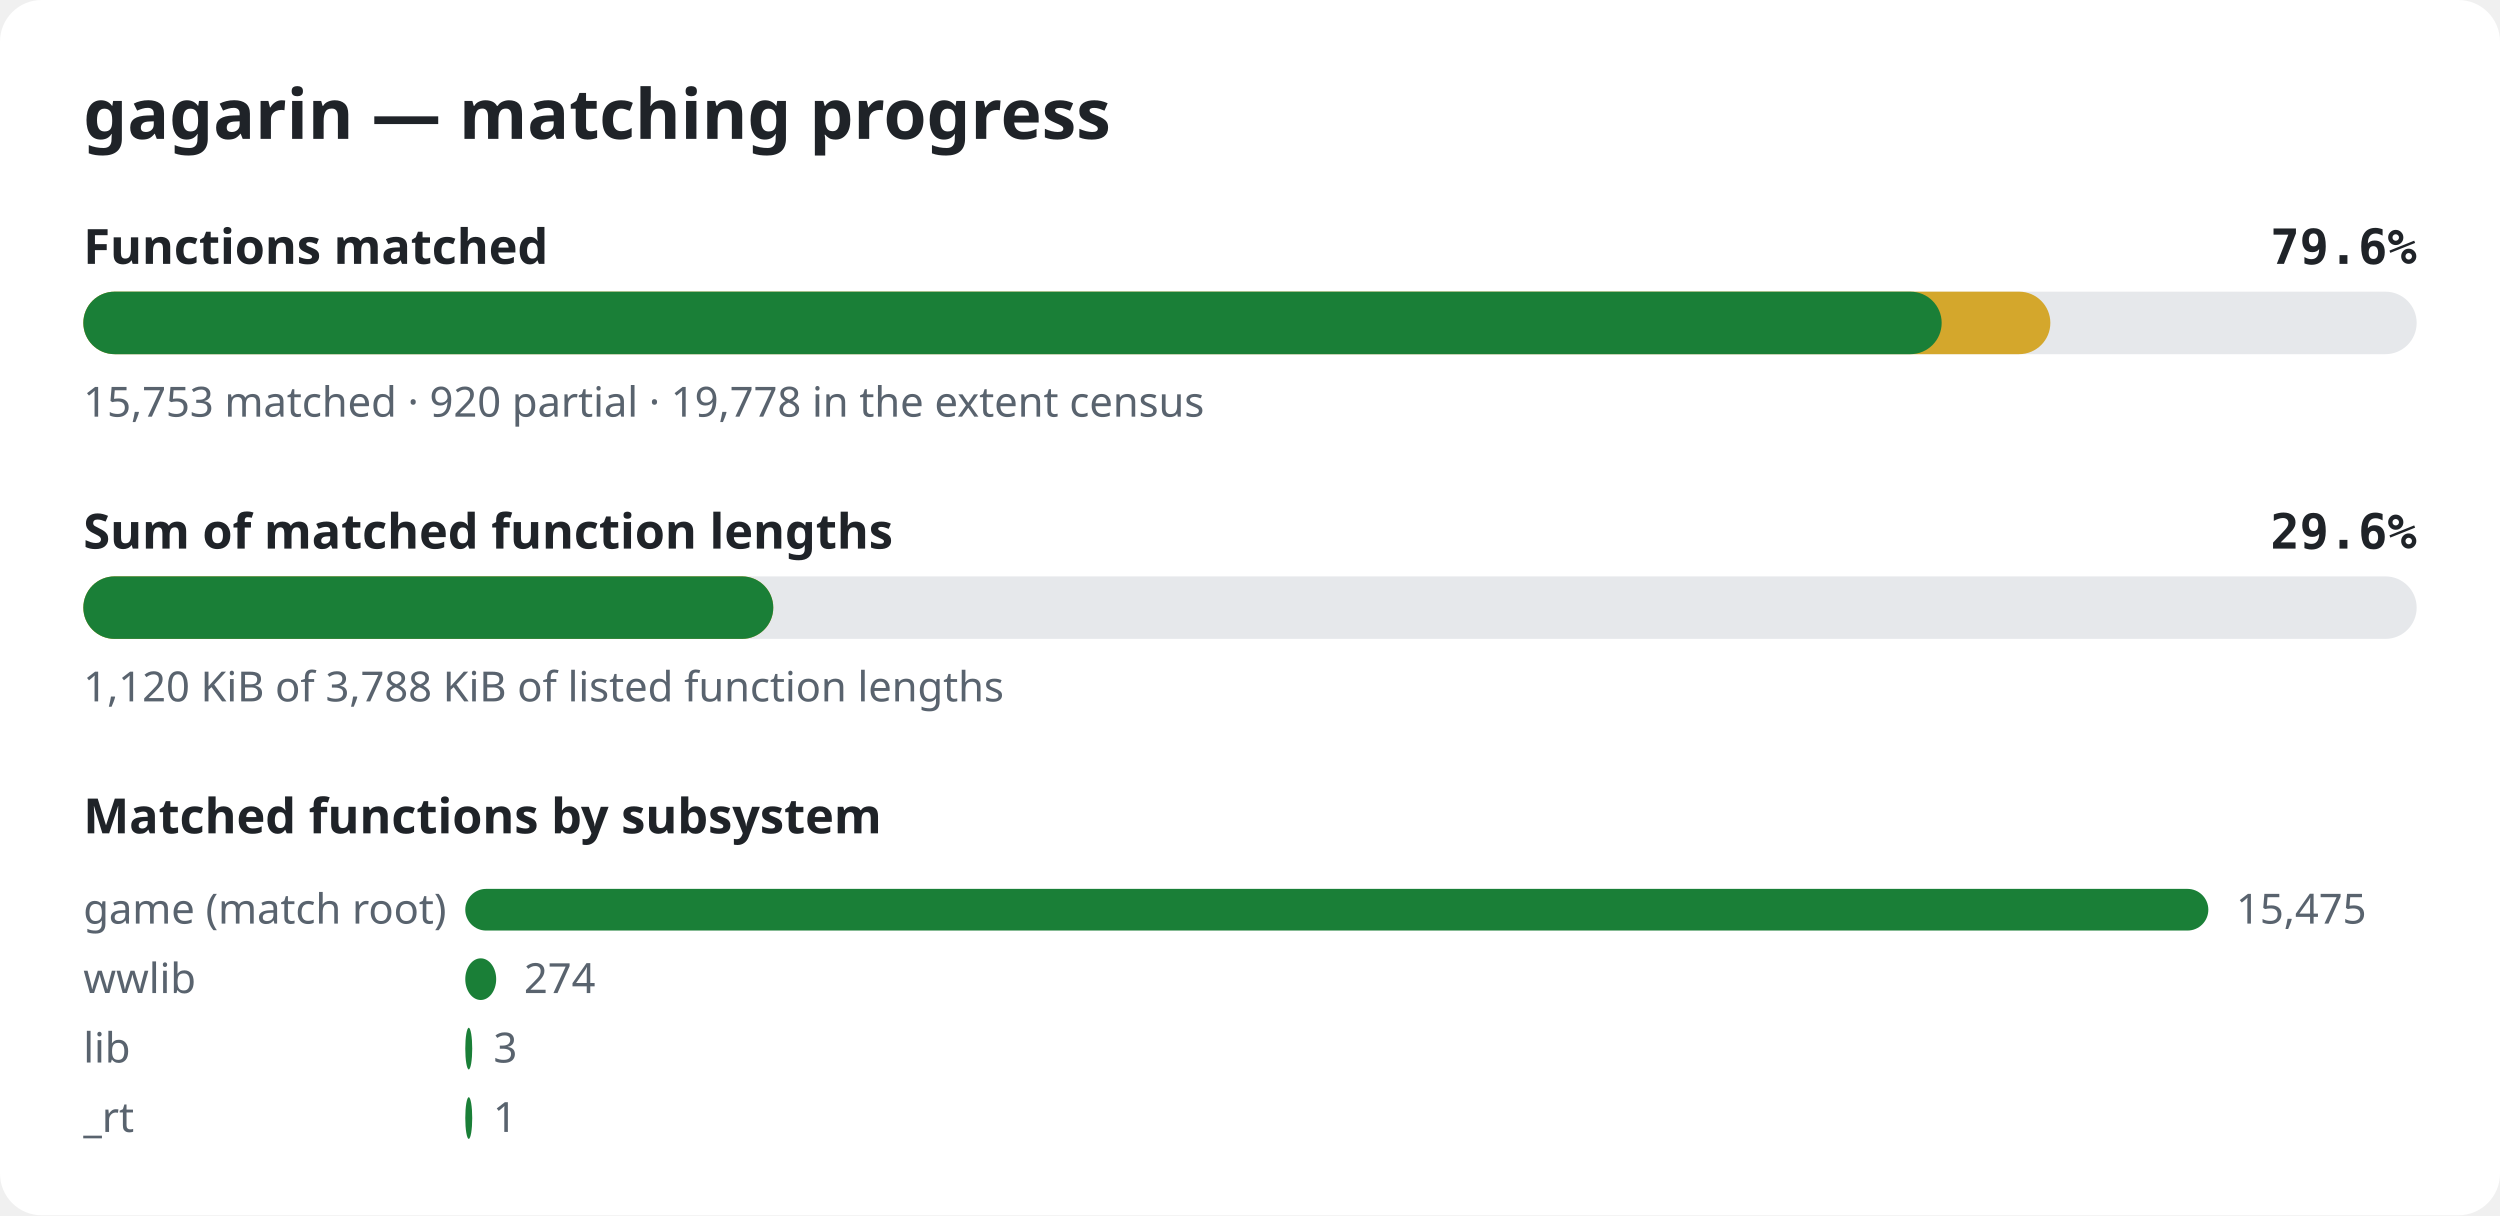
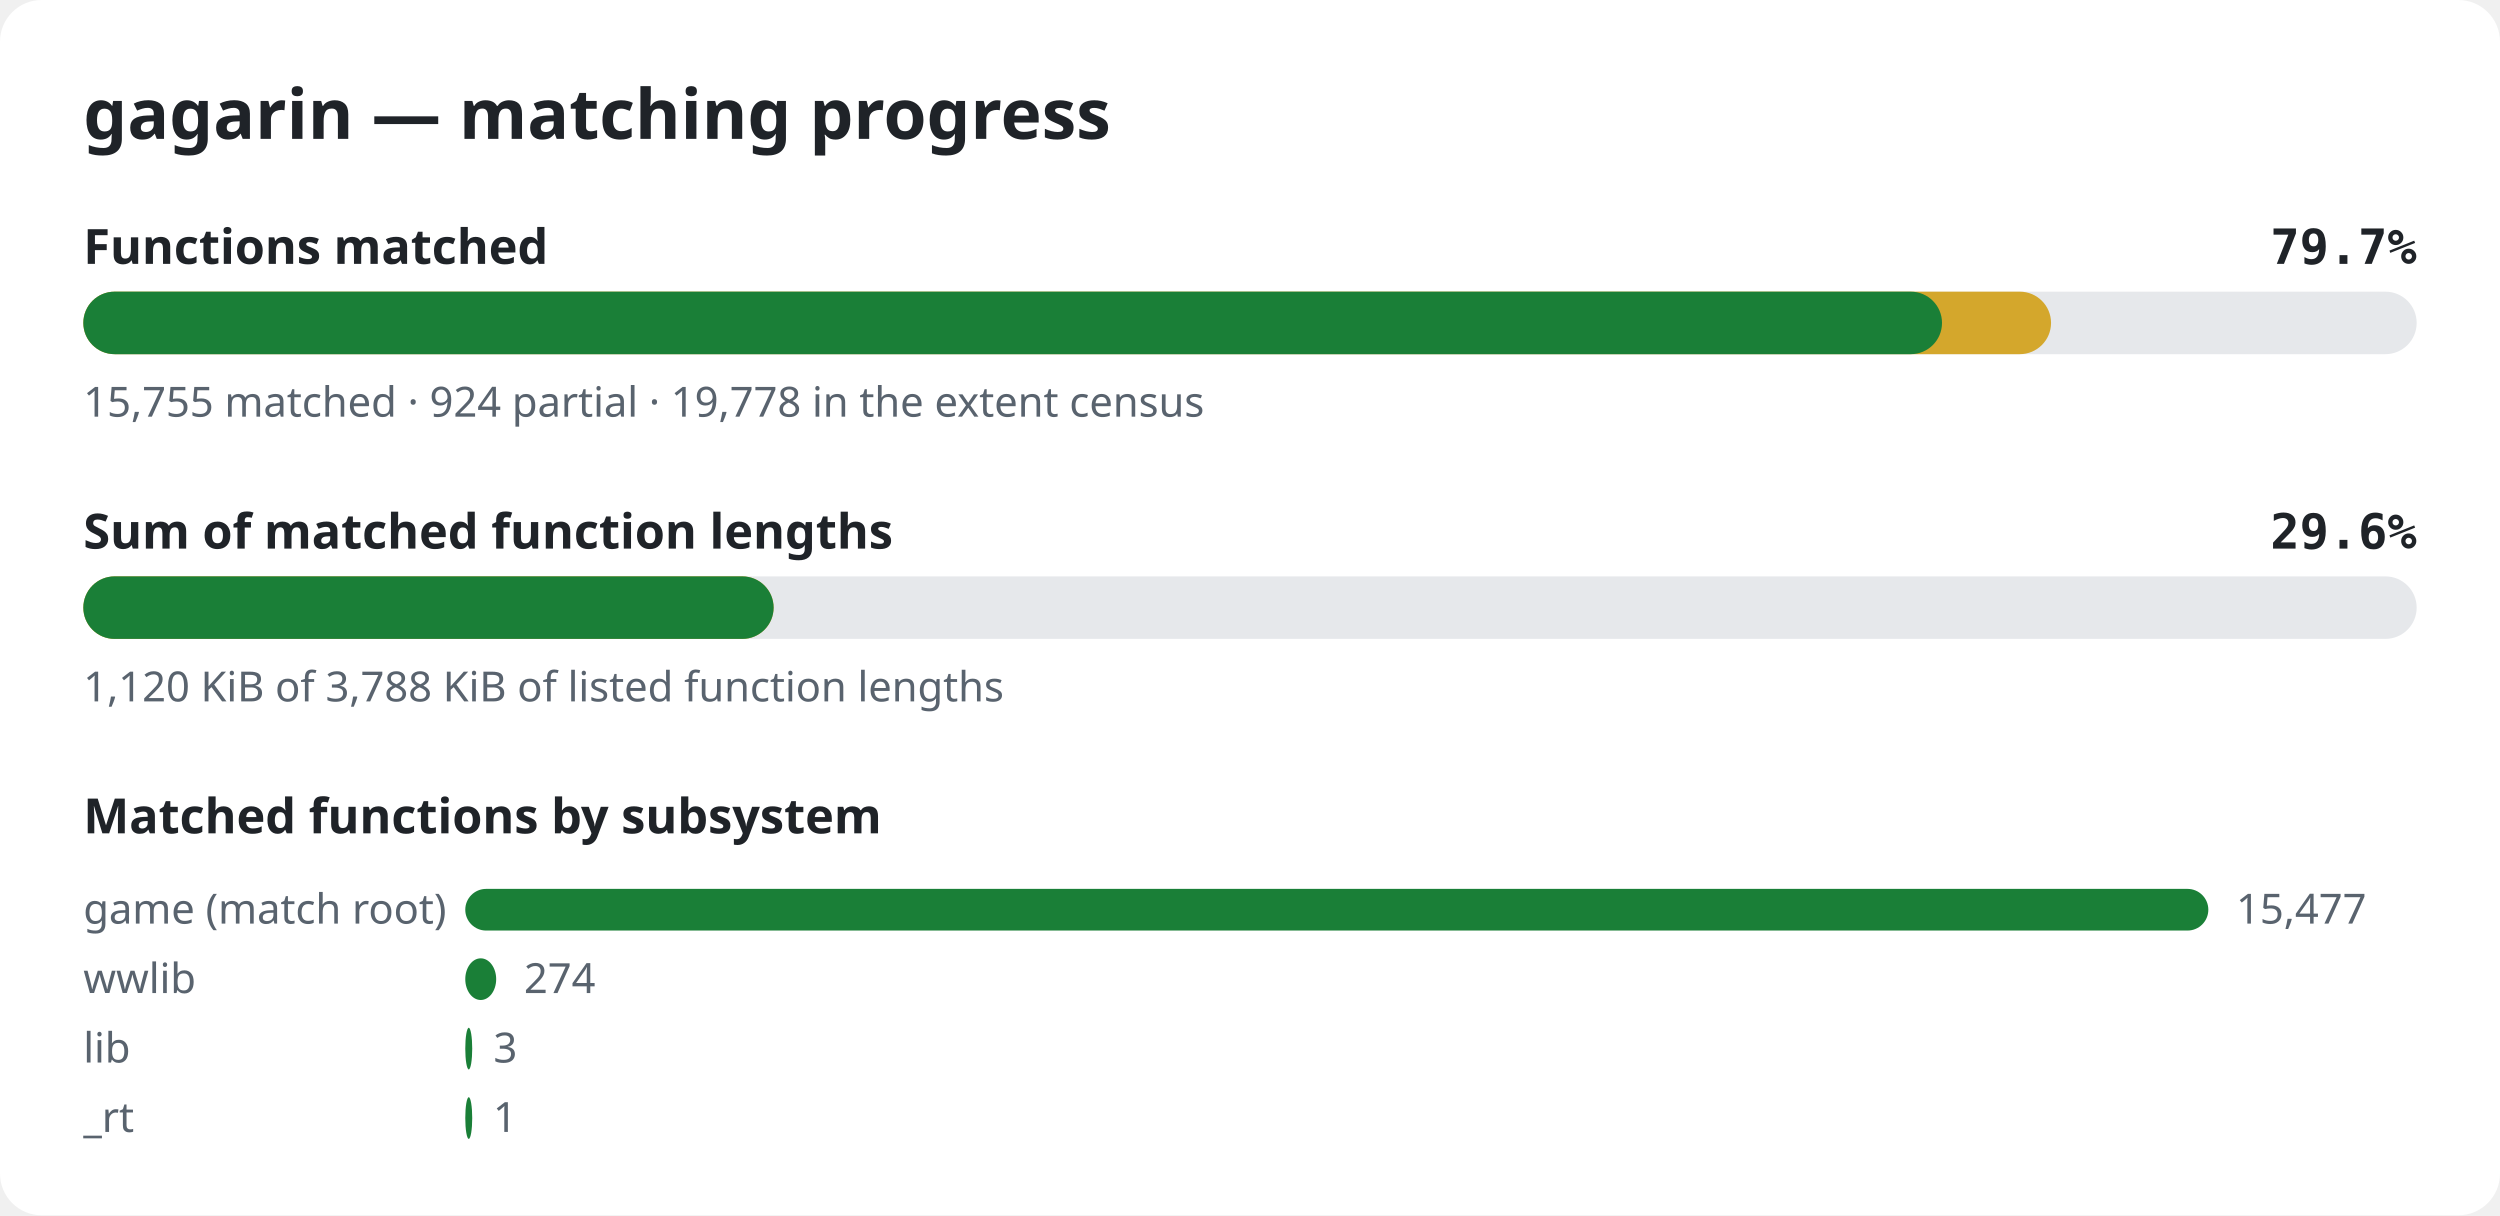
<svg xmlns="http://www.w3.org/2000/svg" width="720" height="350" viewBox="0 0 720 350" role="img" aria-label="gagarin matching progress">
  <style>.bg{fill:#ffffff}.title{font:600 20px sans-serif;fill:#1f2328}.label{font:600 14px sans-serif;fill:#1f2328}.pct{font:600 14px monospace;fill:#1f2328}.note{font:12px sans-serif;fill:#59636e}.track{fill:#e6e8eb}.done{fill:#1a7f37}.partial{fill:#d4a72c}@media (prefers-color-scheme: dark){.bg{fill:#0d1117}.title,.label,.pct{fill:#e6edf3}.note{fill:#9198a1}.track{fill:#262c36}.done{fill:#3fb950}.partial{fill:#d29922}}</style>
  <rect width="720" height="350" rx="12" class="bg" />
  <text x="24" y="40" class="title">gagarin — matching progress</text>
  <text x="24" y="76" class="label">Functions matched</text>
-   <text x="696" y="76" class="pct" text-anchor="end">79.6%</text>
+   <text x="696" y="76" class="pct" text-anchor="end">79.7%</text>
  <rect x="24" y="84" width="672" height="18" rx="9" class="track" />
-   <rect x="24" y="84" width="566.5" height="18" rx="9" class="partial" />
-   <rect x="24" y="84" width="535.2" height="18" rx="9" class="done" />
-   <text x="24" y="120" class="note">15,753 matched · 920 partial · 19,778 in the extent census</text>
+   <rect x="24" y="84" width="566.7" height="18" rx="9" class="partial" />
+   <rect x="24" y="84" width="535.3" height="18" rx="9" class="done" />
+   <text x="24" y="120" class="note">15,755 matched · 924 partial · 19,778 in the extent census</text>
  <text x="24" y="158" class="label">Sum of matched function lengths</text>
  <text x="696" y="158" class="pct" text-anchor="end">29.6%</text>
  <rect x="24" y="166" width="672" height="18" rx="9" class="track" />
-   <rect x="24" y="166" width="198.7" height="18" rx="9" class="partial" />
-   <rect x="24" y="166" width="198.7" height="18" rx="9" class="done" />
+   <rect x="24" y="166" width="198.8" height="18" rx="9" class="partial" />
+   <rect x="24" y="166" width="198.8" height="18" rx="9" class="done" />
  <text x="24" y="202" class="note">1,120 KiB of 3,788 KiB of listed function lengths</text>
  <text x="24" y="240" class="label">Matched functions by subsystem</text>
  <text x="24" y="266" class="note">game (match root)</text>
  <rect x="134" y="256" width="502.0" height="12" rx="6" class="done" />
-   <text x="644.0" y="266" class="note">15,475</text>
+   <text x="644.0" y="266" class="note">15,477</text>
  <text x="24" y="286" class="note">wwlib</text>
  <rect x="134" y="276" width="8.9" height="12" rx="6" class="done" />
  <text x="150.9" y="286" class="note">274</text>
  <text x="24" y="306" class="note">lib</text>
  <rect x="134" y="296" width="2.0" height="12" rx="6" class="done" />
  <text x="142.1" y="306" class="note">3</text>
  <text x="24" y="326" class="note">_rt</text>
  <rect x="134" y="316" width="2.0" height="12" rx="6" class="done" />
  <text x="142.0" y="326" class="note">1</text>
</svg>
